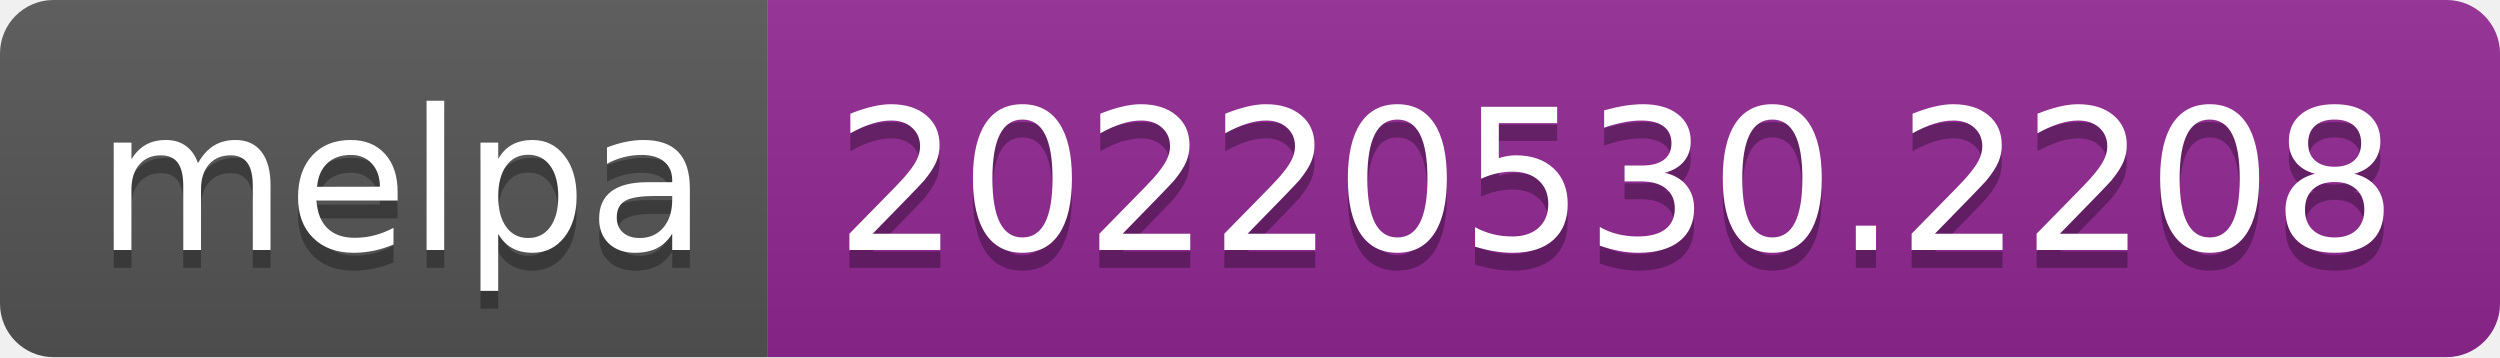
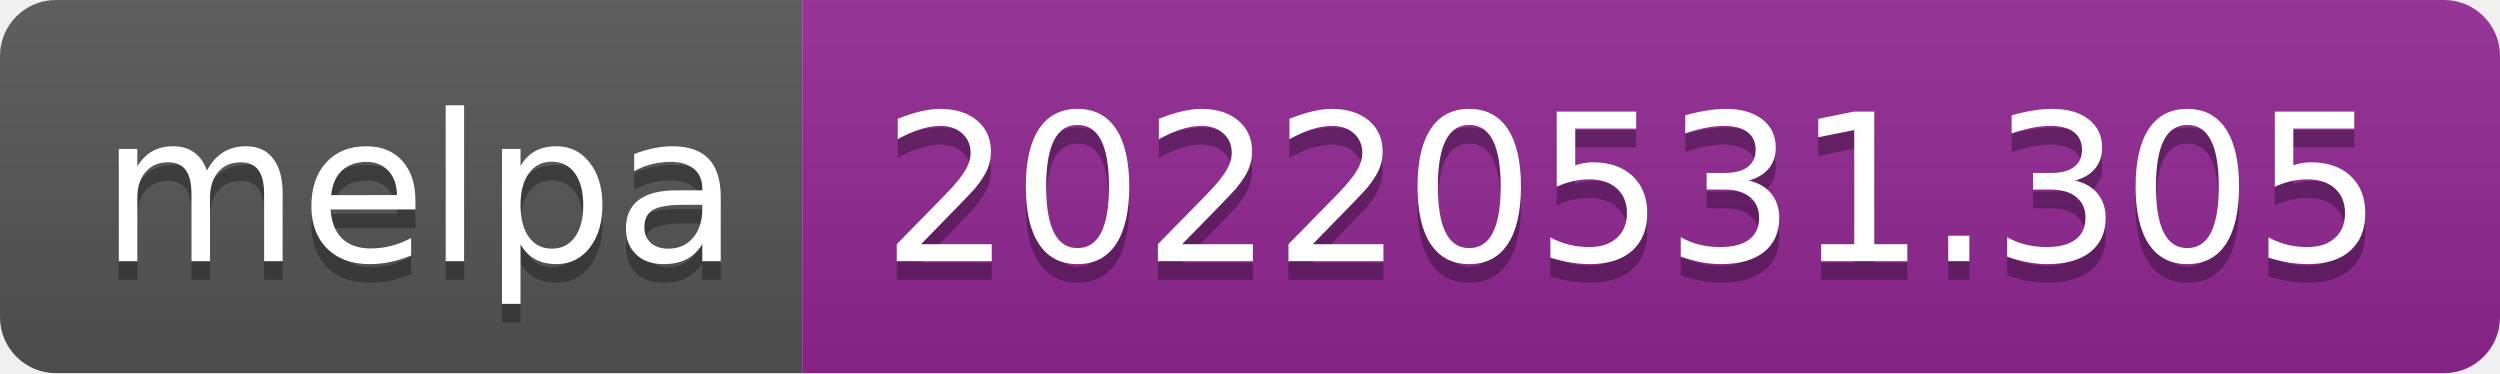
- <svg xmlns="http://www.w3.org/2000/svg" width="140" height="20" role="img" aria-label="melpa: 20220530.2208">
+ <svg xmlns="http://www.w3.org/2000/svg" width="134" height="20" role="img" aria-label="melpa: 20220531.305">
  <linearGradient id="s" x2="0" y2="100%">
    <stop offset="0" stop-color="#bbb" stop-opacity=".1" />
    <stop offset="1" stop-opacity=".1" />
  </linearGradient>
  <clipPath id="r">
-     <rect width="140" height="20" rx="3" fill="#fff" />
+     <rect width="134" height="20" rx="3" fill="#fff" />
  </clipPath>
  <g clip-path="url(#r)">
    <rect width="43" height="20" fill="#555" />
-     <rect x="43" width="97" height="20" fill="#922793" />
-     <rect width="140" height="20" fill="url(#s)" />
+     <rect x="43" width="91" height="20" fill="#922793" />
+     <rect width="134" height="20" fill="url(#s)" />
  </g>
  <g fill="#fff" text-anchor="middle" font-family="Verdana,Geneva,DejaVu Sans,sans-serif" text-rendering="geometricPrecision" font-size="110">
    <text aria-hidden="true" x="225" y="150" fill="#010101" fill-opacity=".3" transform="scale(.1)" textLength="330">melpa</text>
    <text x="225" y="140" transform="scale(.1)" fill="#fff" textLength="330">melpa</text>
-     <text aria-hidden="true" x="905" y="150" fill="#010101" fill-opacity=".3" transform="scale(.1)" textLength="870">20220530.2208</text>
-     <text x="905" y="140" transform="scale(.1)" fill="#fff" textLength="870">20220530.2208</text>
+     <text aria-hidden="true" x="875" y="150" fill="#010101" fill-opacity=".3" transform="scale(.1)" textLength="810">20220531.305</text>
+     <text x="875" y="140" transform="scale(.1)" fill="#fff" textLength="810">20220531.305</text>
  </g>
</svg>
